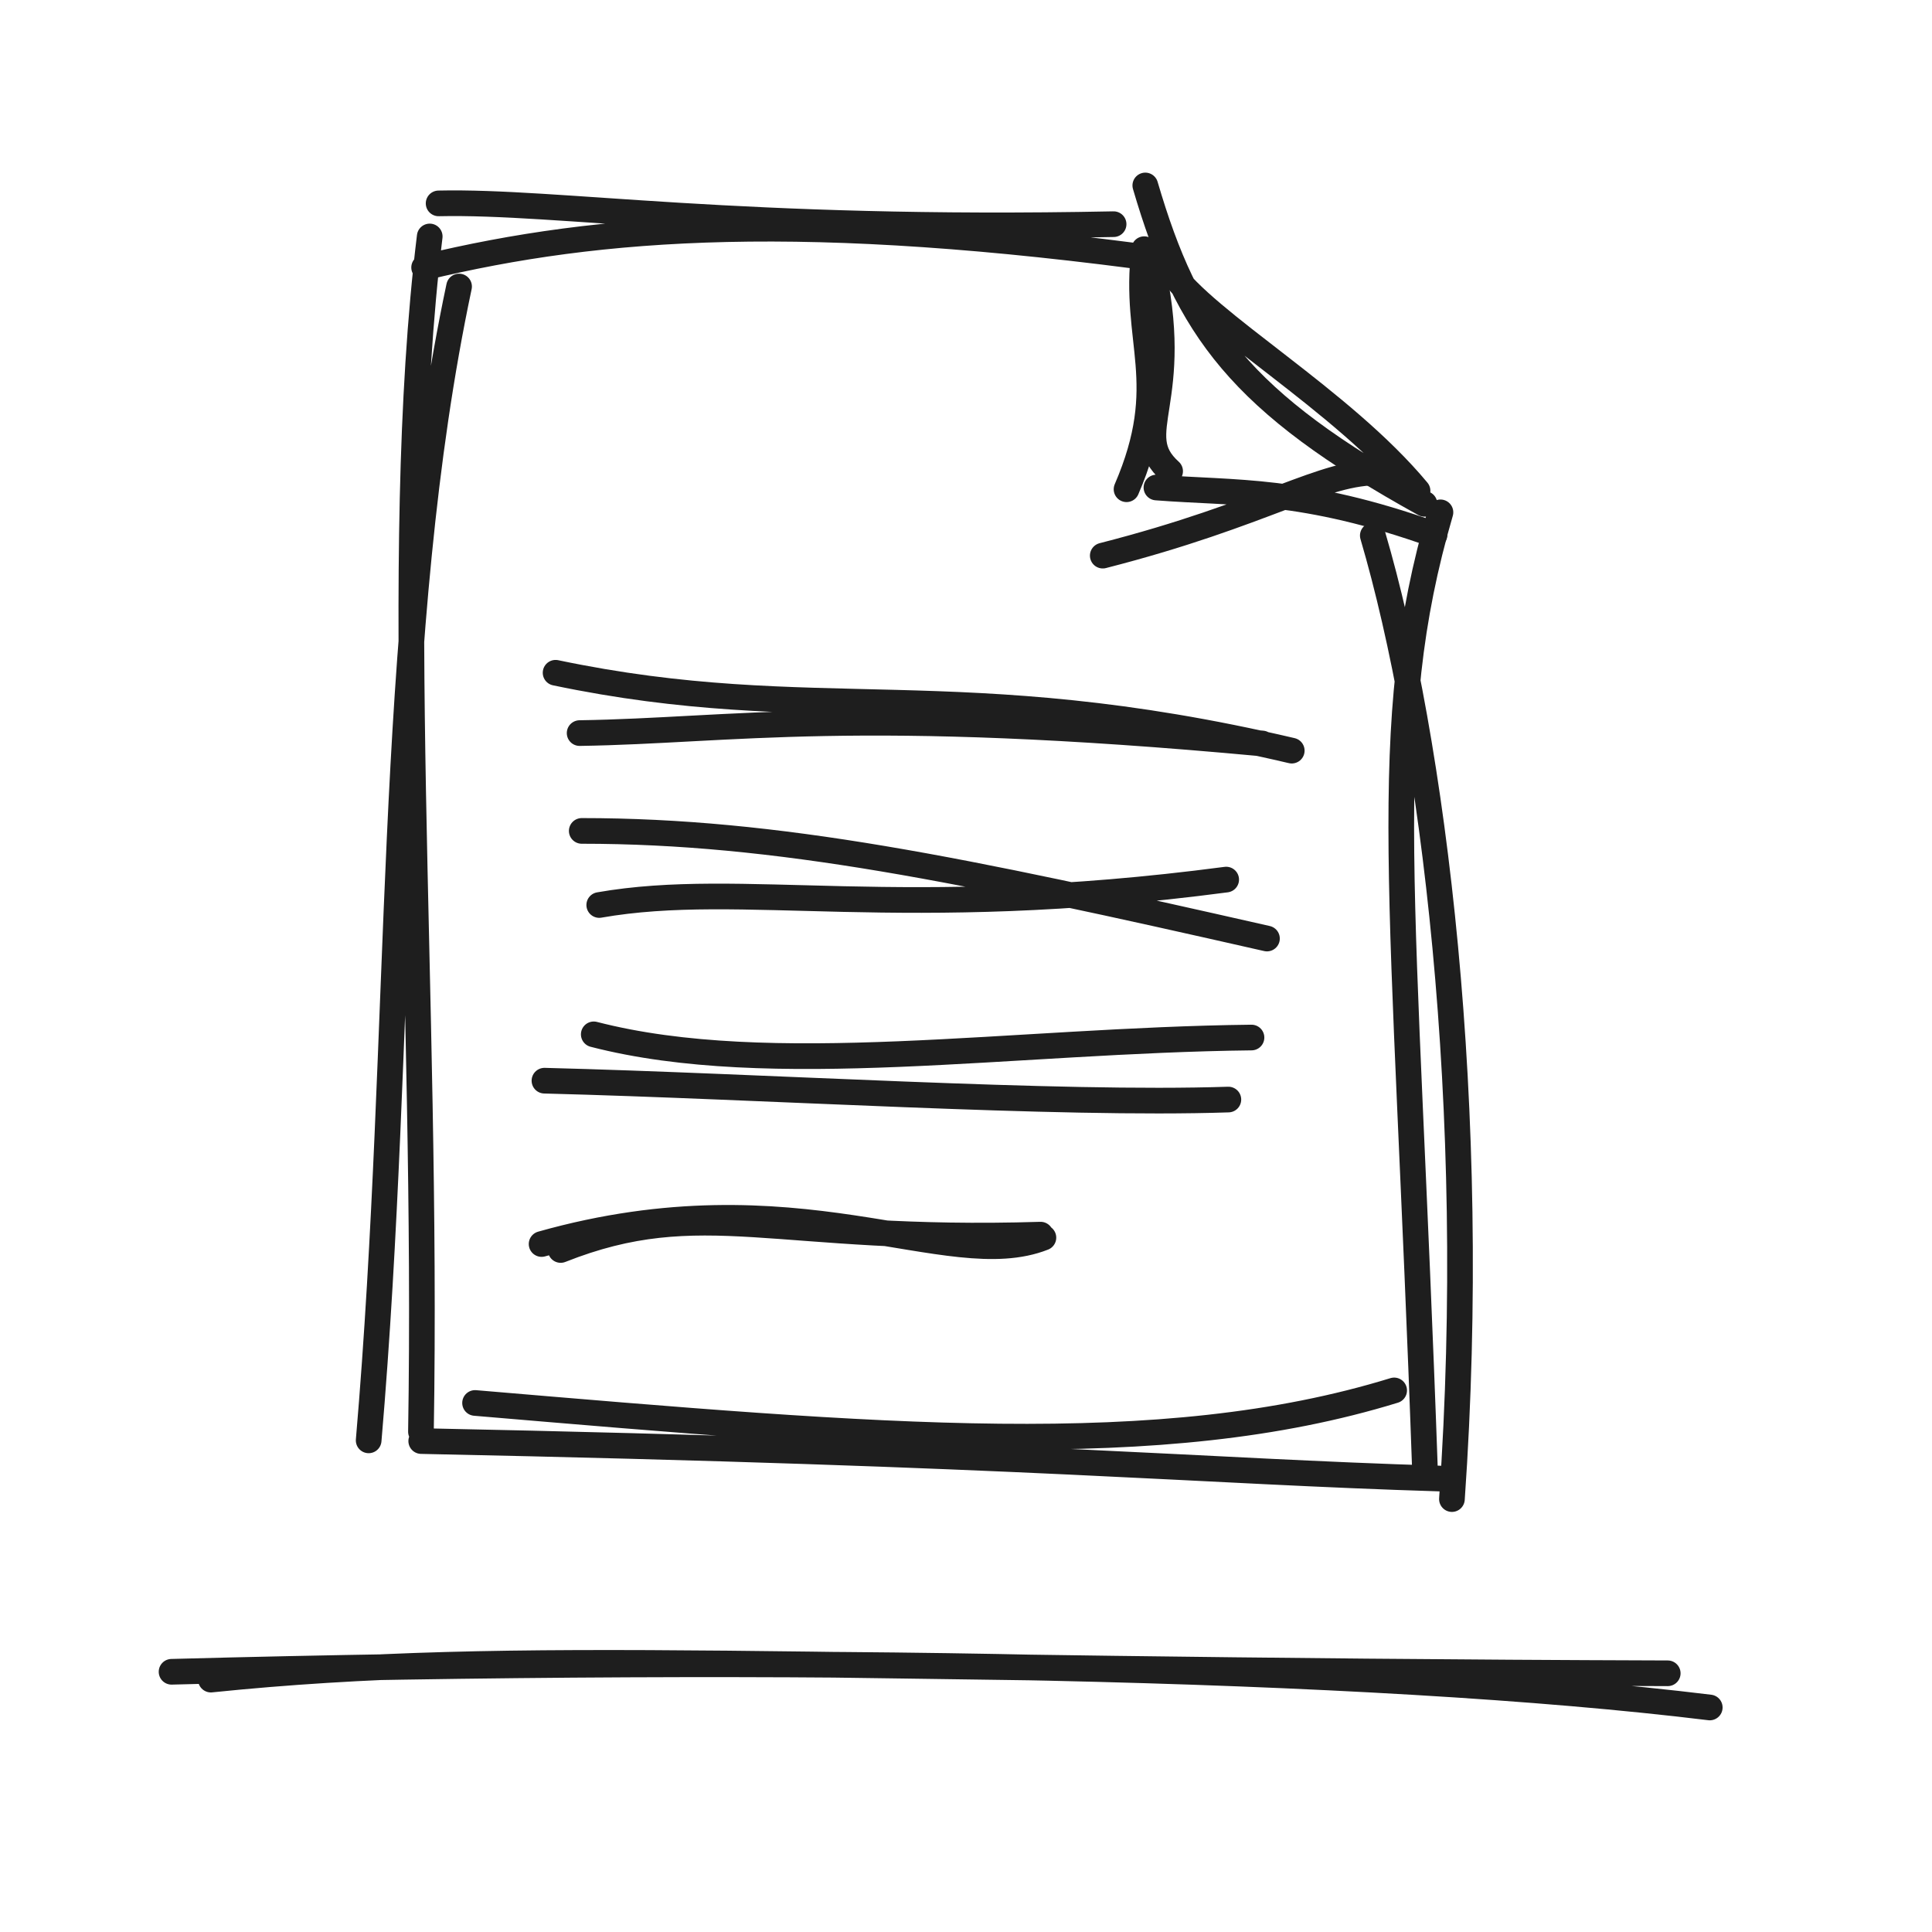
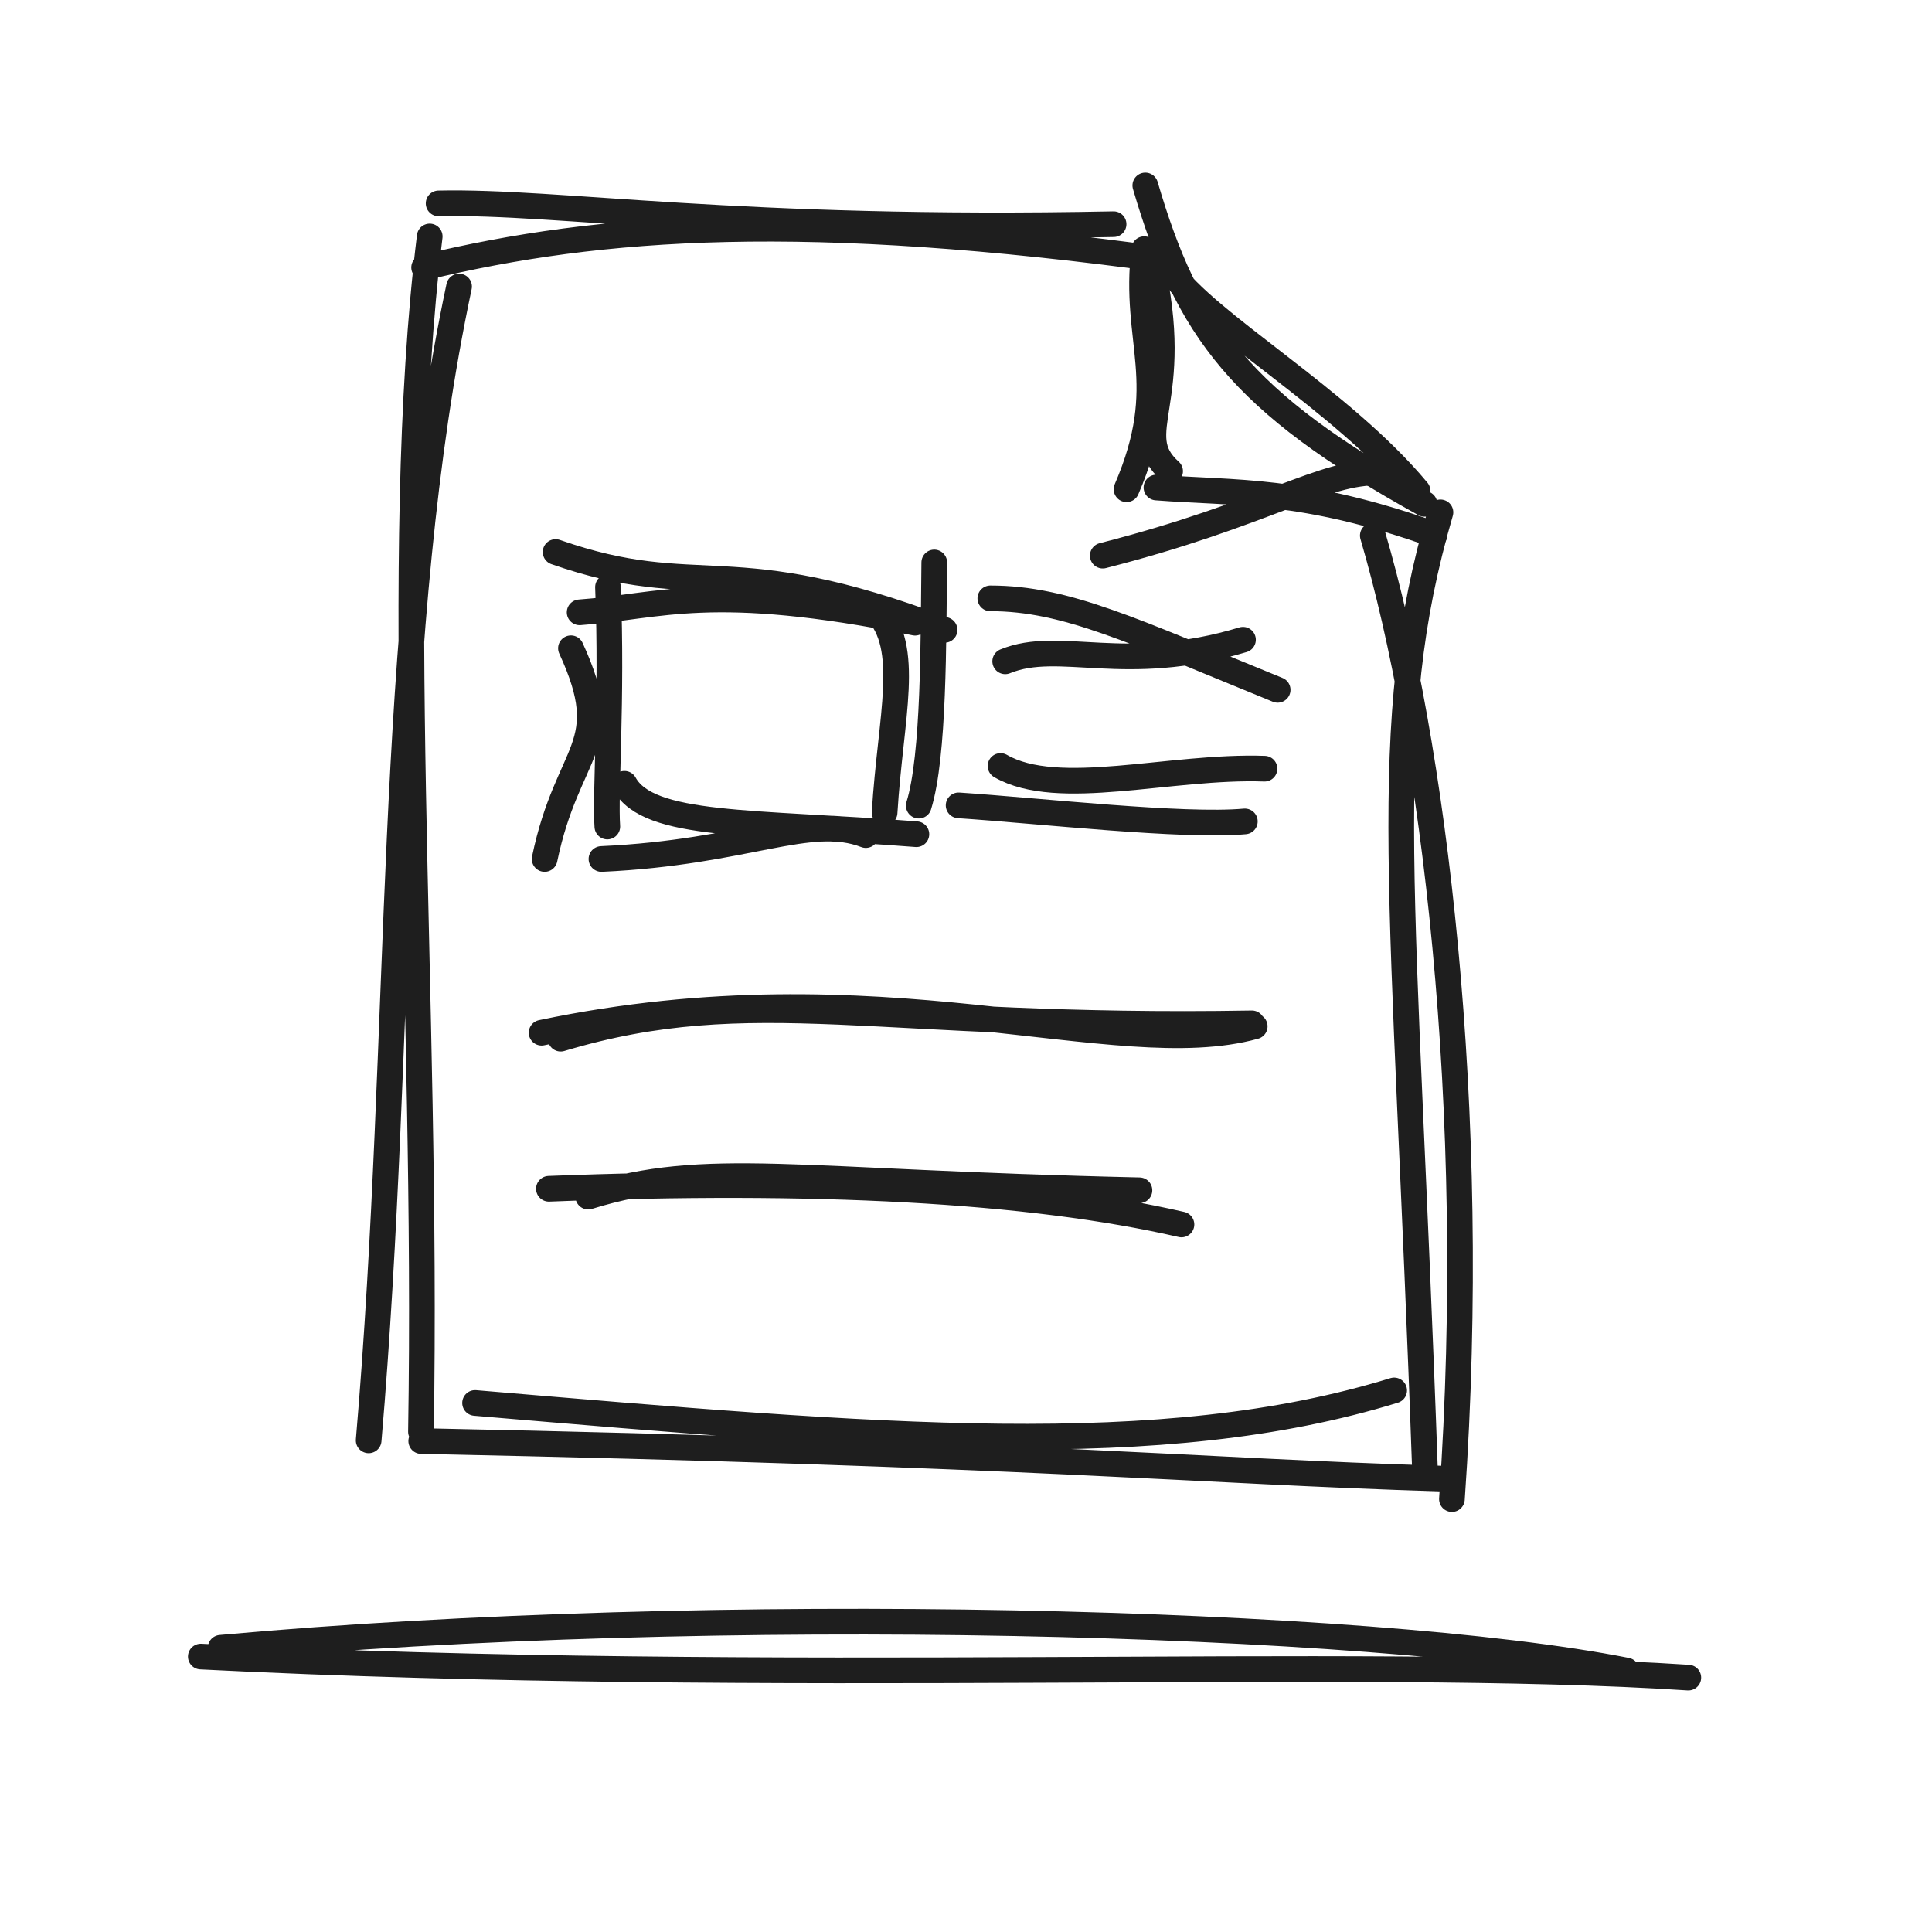
<svg xmlns="http://www.w3.org/2000/svg" width="128" height="128" viewBox="0 0 128 128" role="img">
  <path d="M29.059 13.475 C37.032 13.302, 48.802 15.352, 73.779 14.852 M28.099 17.722 C39.859 14.883, 53.381 13.948, 77.408 17.244 M75.879 12.287 C78.67 21.802, 82.143 26.618, 94.375 33.381 M77.502 17.888 C79.869 21.377, 88.888 26.469, 93.917 32.52 M90.952 35.481 C94.942 49.053, 98.013 73.361, 96.194 99.318 M95.434 33.944 C91.264 48.255, 93.045 58.639, 94.417 97.633 M92.367 92.119 C76.905 96.878, 58.416 95.233, 31.474 92.95 M95.407 97.958 C79.314 97.469, 68.609 96.31, 27.907 95.474 M24.425 95.428 C26.777 67.988, 25.551 41.921, 30.415 18.983 M27.889 94.854 C28.371 65.686, 25.834 37.252, 28.47 15.666" stroke="#1e1e1e" stroke-width="1.7" fill="none" stroke-linecap="round" stroke-linejoin="round" />
  <path d="M76.229 17.206 C78.457 26.662, 74.691 28.671, 77.524 31.219 M75.806 16.508 C75.051 22.669, 77.686 25.345, 74.636 32.414 M73.061 36.812 C83.882 34.046, 87.641 31.196, 91.467 31.302 M76.617 32.299 C81.832 32.706, 86.304 32.309, 95.043 35.431" stroke="#1e1e1e" stroke-width="1.7" fill="none" stroke-linecap="round" stroke-linejoin="round" />
-   <path d="M36.809 44.572 C53.961 48.168, 63.46 44.546, 85.582 49.732 M38.402 48.569 C48.501 48.417, 56.603 46.746, 83.626 49.257" stroke="#1e1e1e" stroke-width="1.7" fill="none" stroke-linecap="round" stroke-linejoin="round" />
-   <path d="M38.542 55.05 C51.483 55.051, 63.68 57.583, 83.94 62.181 M39.701 59.959 C49.216 58.292, 59.519 61.137, 81.238 58.275" stroke="#1e1e1e" stroke-width="1.7" fill="none" stroke-linecap="round" stroke-linejoin="round" />
-   <path d="M36.071 71.598 C50.662 71.968, 69.999 73.229, 81.383 72.848 M39.338 68.528 C51.06 71.554, 67.001 68.918, 82.915 68.739" stroke="#1e1e1e" stroke-width="1.7" fill="none" stroke-linecap="round" stroke-linejoin="round" />
-   <path d="M35.882 82.42 C52.782 77.65, 62.809 84.494, 69.129 81.997 M37.146 82.815 C46.508 79.103, 51.364 82.346, 68.942 81.798" stroke="#1e1e1e" stroke-width="1.7" fill="none" stroke-linecap="round" stroke-linejoin="round" />
-   <path d="M11.366 110.76 C52.675 109.654, 90.885 110.381, 113.276 113.125 M13.971 111.278 C34.482 109.172, 52.437 110.679, 110.492 110.86" stroke="#1e1e1e" stroke-width="1.7" fill="none" stroke-linecap="round" stroke-linejoin="round" />
+   <path d="M36.809 36.572 C46.375 39.914, 48.287 36.293, 62.582 41.732 M38.402 40.569 C43.742 40.19, 47.085 38.519, 60.626 41.257 M61.897 37.263 C61.836 42.451, 61.895 50.076, 60.871 53.377 M58.005 40.415 C60.401 42.888, 58.998 47.44, 58.607 53.841 M60.714 55.269 C49.783 54.415, 42.971 54.838, 41.369 51.928 M57.363 55.327 C53.635 53.887, 49.488 56.472, 39.847 56.91 M36.083 56.91 C37.621 49.516, 40.851 49.514, 37.826 42.949 M40.237 54.761 C40.08 52.582, 40.569 46.352, 40.28 38.899" stroke="#1e1e1e" stroke-width="1.7" fill="none" stroke-linecap="round" stroke-linejoin="round" />
+   <path d="M65.611 39.643 C70.643 39.642, 75.042 41.795, 84.649 45.704 M66.596 43.815 C70.216 42.334, 74.505 44.753, 82.352 42.384" stroke="#1e1e1e" stroke-width="1.7" fill="none" stroke-linecap="round" stroke-linejoin="round" />
+   <path d="M63.51 53.358 C68.922 53.719, 78.369 54.791, 82.475 54.421 M66.288 50.749 C70.104 52.949, 77.507 50.708, 83.778 50.928" stroke="#1e1e1e" stroke-width="1.7" fill="none" stroke-linecap="round" stroke-linejoin="round" />
+   <path d="M35.882 68.42 C58.334 63.709, 73.914 70.553, 83.129 67.997 M37.146 68.815 C49.905 64.987, 58.16 68.23, 82.942 67.798" stroke="#1e1e1e" stroke-width="1.7" fill="none" stroke-linecap="round" stroke-linejoin="round" />
+   <path d="M36.366 78.76 C53.826 78.075, 68.186 78.802, 78.276 81.125 M38.971 79.278 C46.941 76.833, 52.354 78.339, 75.492 78.86" stroke="#1e1e1e" stroke-width="1.7" fill="none" stroke-linecap="round" stroke-linejoin="round" />
+   <path d="M14.62 109.169 C47.478 106.181, 90.696 107.309, 107.759 110.677 M13.304 109.752 C51.408 111.691, 90.038 109.709, 111.855 111.147" stroke="#1e1e1e" stroke-width="1.7" fill="none" stroke-linecap="round" stroke-linejoin="round" />
</svg>
